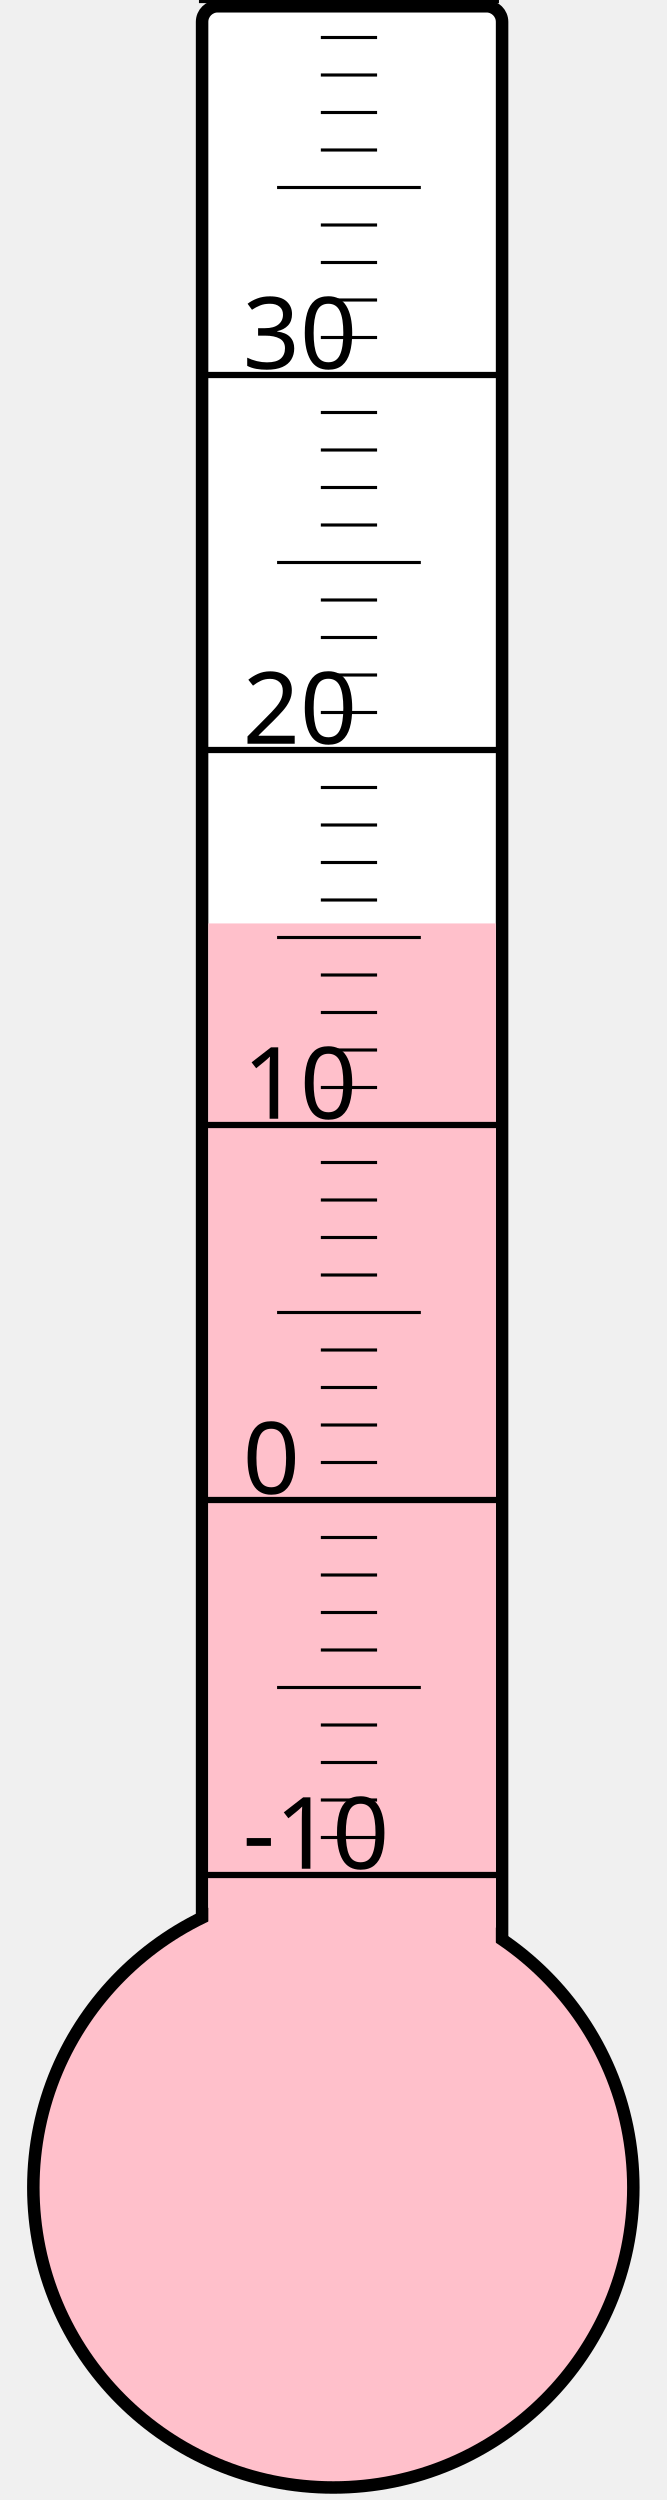
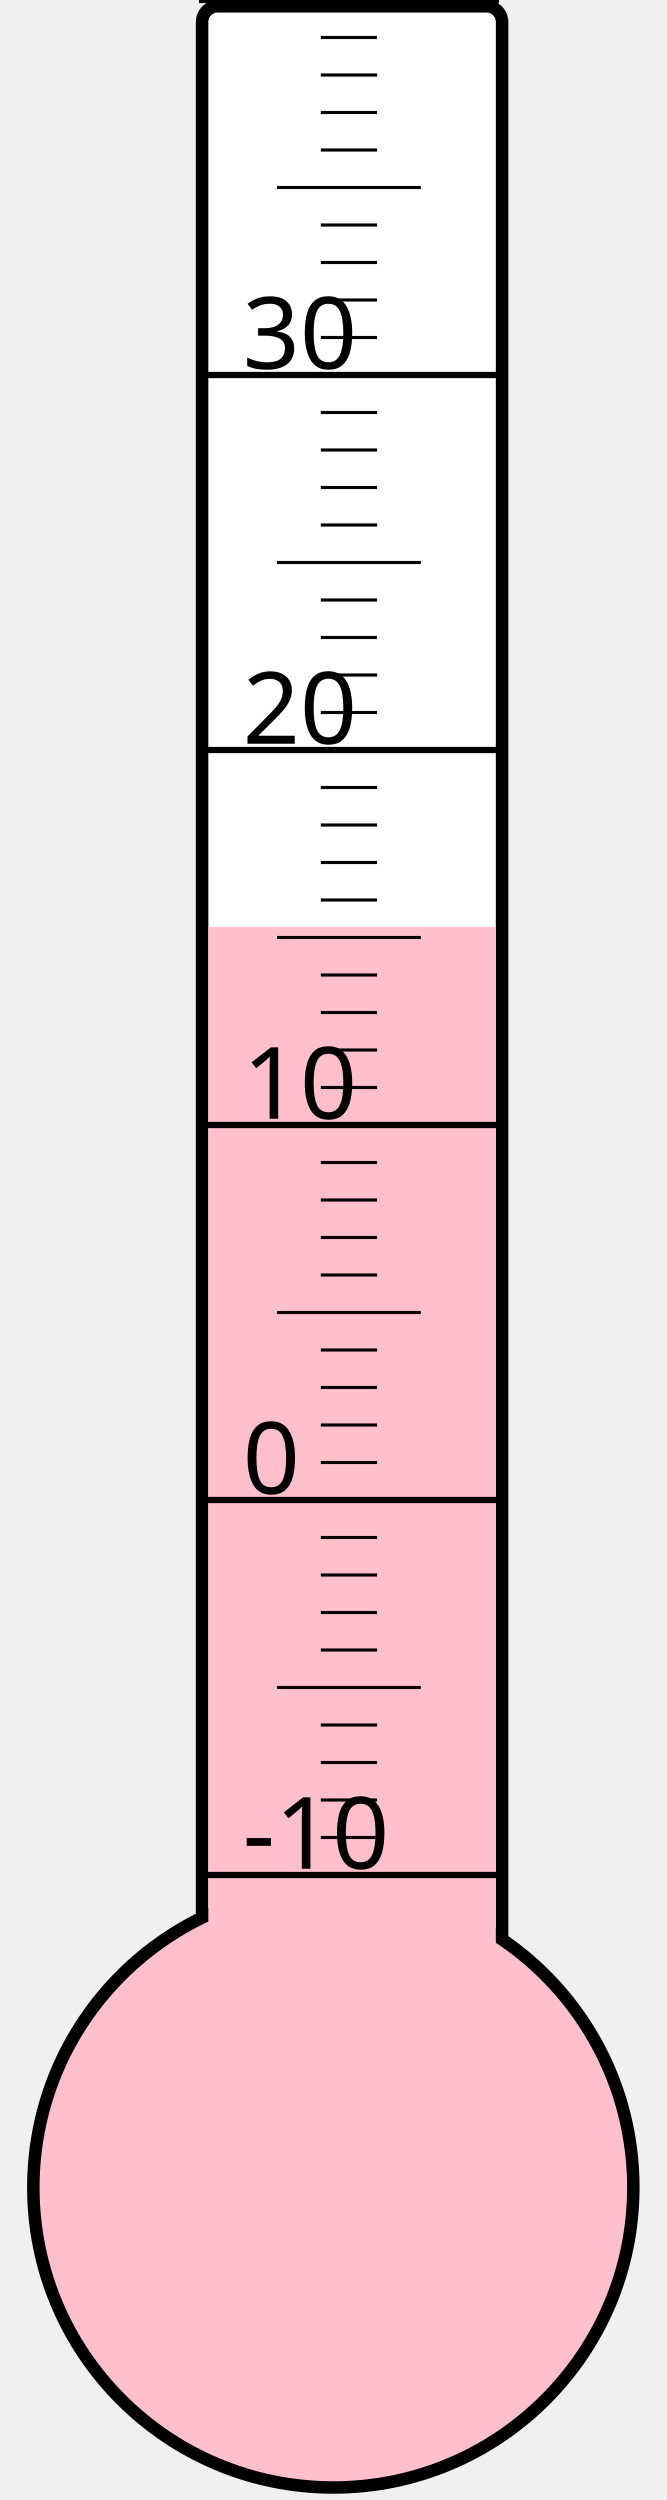
<svg xmlns="http://www.w3.org/2000/svg" width="40px" height="150px" viewBox="0 0 200 800">
  <rect width="200" height="800" x="0" y="0" style="fill: #ffffeb; fill-opacity: 0;" />
  <rect width="96" height="680" x="58" y="2" rx="5" ry="5" style="fill: white; fill-opacity: 1; stroke: black; stroke-width: 4;" />
  <circle cx="100" cy="700" r="96" style="fill: pink; stroke: black; stroke-width: 4;" />
-   <rect width="92" height="404.5" x="60" y="295.5" style="fill: pink; fill-opacity: 1; stroke-width: 0;" />
+   <rect width="92" height="403.375" x="60" y="296.625" style="fill: pink; fill-opacity: 1; stroke-width: 0;" />
  <text x="71" y="598" style="font-family: sans-serif; font-size: 24pt;">-10</text>
  <text x="71" y="478" style="font-family: sans-serif; font-size: 24pt;">0</text>
  <text x="71" y="358" style="font-family: sans-serif; font-size: 24pt;">10</text>
  <text x="71" y="238" style="font-family: sans-serif; font-size: 24pt;">20</text>
  <text x="71" y="118" style="font-family: sans-serif; font-size: 24pt;">30</text>
  <g style="stroke: black;">
    <line x1="57" y1="600" x2="153" y2="600" style="stroke-width: 2;" />
    <line x1="96" y1="588" x2="114" y2="588" style="stroke-width: 1;" />
    <line x1="96" y1="576" x2="114" y2="576" style="stroke-width: 1;" />
    <line x1="96" y1="564" x2="114" y2="564" style="stroke-width: 1;" />
    <line x1="96" y1="552" x2="114" y2="552" style="stroke-width: 1;" />
    <line x1="82" y1="540" x2="128" y2="540" style="stroke-width: 1;" />
    <line x1="96" y1="528" x2="114" y2="528" style="stroke-width: 1;" />
    <line x1="96" y1="516" x2="114" y2="516" style="stroke-width: 1;" />
    <line x1="96" y1="504" x2="114" y2="504" style="stroke-width: 1;" />
    <line x1="96" y1="492" x2="114" y2="492" style="stroke-width: 1;" />
    <line x1="57" y1="480" x2="153" y2="480" style="stroke-width: 2;" />
    <line x1="96" y1="468" x2="114" y2="468" style="stroke-width: 1;" />
    <line x1="96" y1="456" x2="114" y2="456" style="stroke-width: 1;" />
    <line x1="96" y1="444" x2="114" y2="444" style="stroke-width: 1;" />
    <line x1="96" y1="432" x2="114" y2="432" style="stroke-width: 1;" />
    <line x1="82" y1="420" x2="128" y2="420" style="stroke-width: 1;" />
    <line x1="96" y1="408" x2="114" y2="408" style="stroke-width: 1;" />
    <line x1="96" y1="396" x2="114" y2="396" style="stroke-width: 1;" />
    <line x1="96" y1="384" x2="114" y2="384" style="stroke-width: 1;" />
    <line x1="96" y1="372" x2="114" y2="372" style="stroke-width: 1;" />
    <line x1="57" y1="360" x2="153" y2="360" style="stroke-width: 2;" />
    <line x1="96" y1="348" x2="114" y2="348" style="stroke-width: 1;" />
    <line x1="96" y1="336" x2="114" y2="336" style="stroke-width: 1;" />
    <line x1="96" y1="324" x2="114" y2="324" style="stroke-width: 1;" />
    <line x1="96" y1="312" x2="114" y2="312" style="stroke-width: 1;" />
    <line x1="82" y1="300" x2="128" y2="300" style="stroke-width: 1;" />
    <line x1="96" y1="288" x2="114" y2="288" style="stroke-width: 1;" />
    <line x1="96" y1="276" x2="114" y2="276" style="stroke-width: 1;" />
    <line x1="96" y1="264" x2="114" y2="264" style="stroke-width: 1;" />
    <line x1="96" y1="252" x2="114" y2="252" style="stroke-width: 1;" />
    <line x1="57" y1="240" x2="153" y2="240" style="stroke-width: 2;" />
    <line x1="96" y1="228" x2="114" y2="228" style="stroke-width: 1;" />
    <line x1="96" y1="216" x2="114" y2="216" style="stroke-width: 1;" />
    <line x1="96" y1="204" x2="114" y2="204" style="stroke-width: 1;" />
    <line x1="96" y1="192" x2="114" y2="192" style="stroke-width: 1;" />
    <line x1="82" y1="180" x2="128" y2="180" style="stroke-width: 1;" />
    <line x1="96" y1="168" x2="114" y2="168" style="stroke-width: 1;" />
    <line x1="96" y1="156" x2="114" y2="156" style="stroke-width: 1;" />
    <line x1="96" y1="144" x2="114" y2="144" style="stroke-width: 1;" />
    <line x1="96" y1="132" x2="114" y2="132" style="stroke-width: 1;" />
    <line x1="57" y1="120" x2="153" y2="120" style="stroke-width: 2;" />
    <line x1="96" y1="108" x2="114" y2="108" style="stroke-width: 1;" />
    <line x1="96" y1="96" x2="114" y2="96" style="stroke-width: 1;" />
    <line x1="96" y1="84" x2="114" y2="84" style="stroke-width: 1;" />
    <line x1="96" y1="72" x2="114" y2="72" style="stroke-width: 1;" />
    <line x1="82" y1="60" x2="128" y2="60" style="stroke-width: 1;" />
    <line x1="96" y1="48" x2="114" y2="48" style="stroke-width: 1;" />
    <line x1="96" y1="36" x2="114" y2="36" style="stroke-width: 1;" />
    <line x1="96" y1="24" x2="114" y2="24" style="stroke-width: 1;" />
    <line x1="96" y1="12" x2="114" y2="12" style="stroke-width: 1;" />
    <line x1="57" y1="0" x2="153" y2="0" style="stroke-width: 2;" />
  </g>
</svg>
